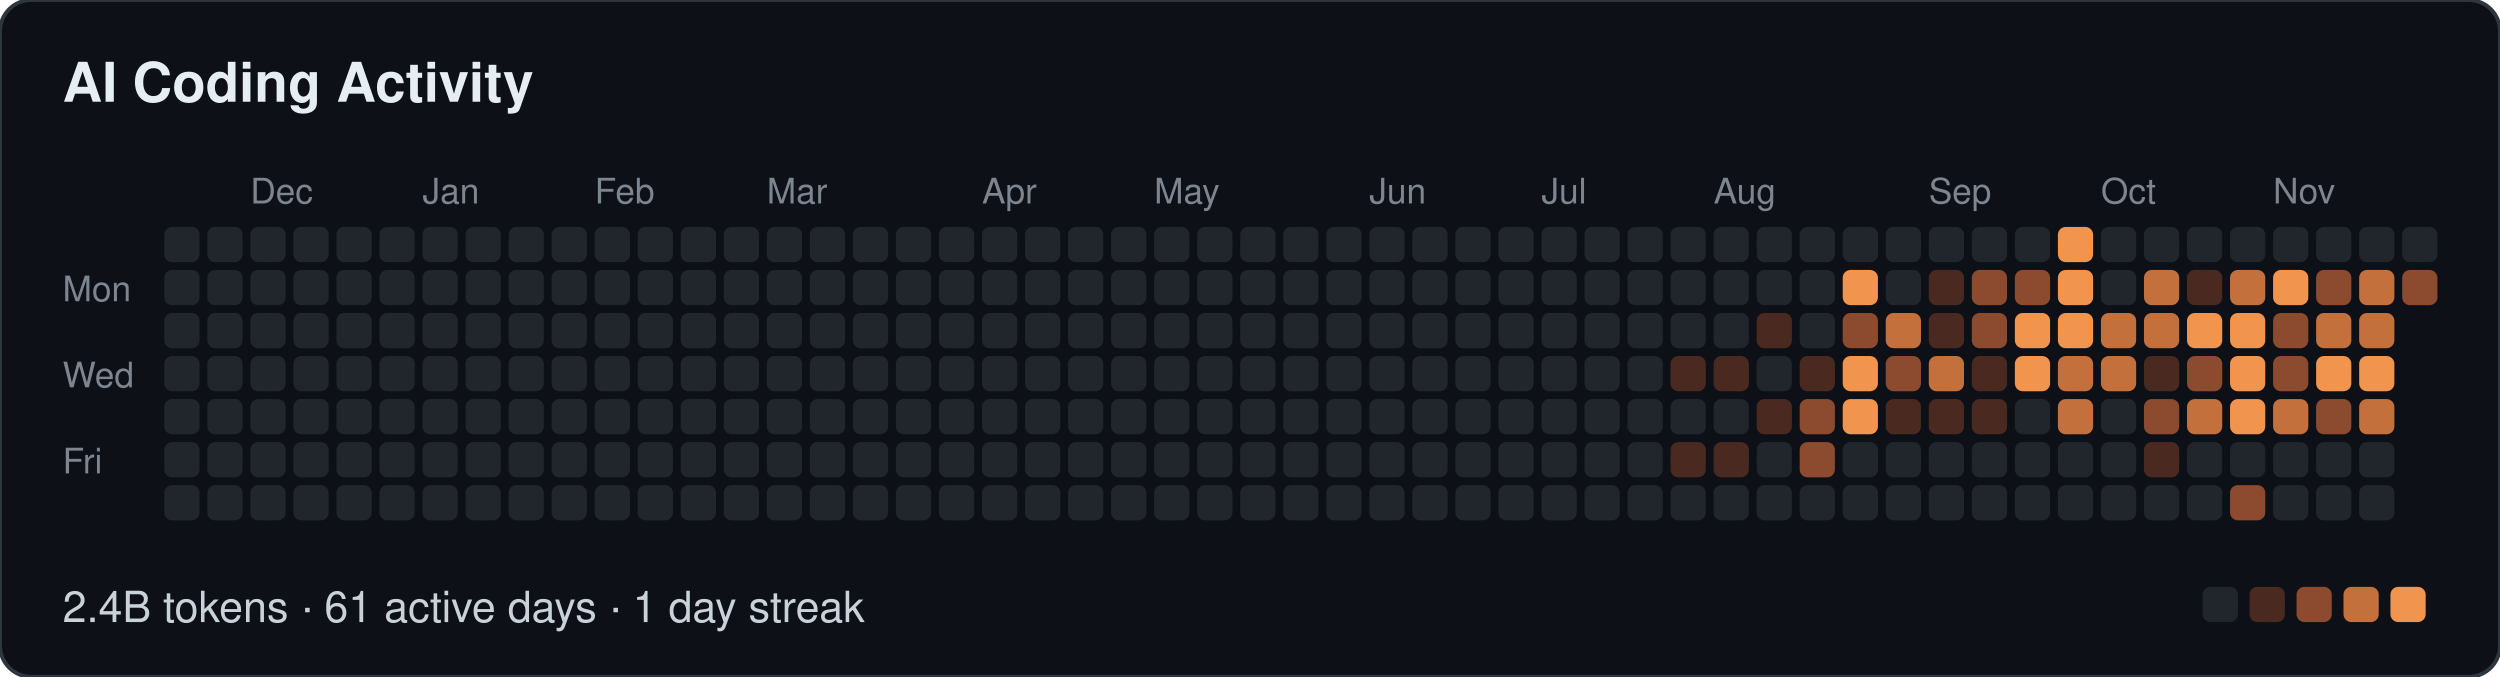
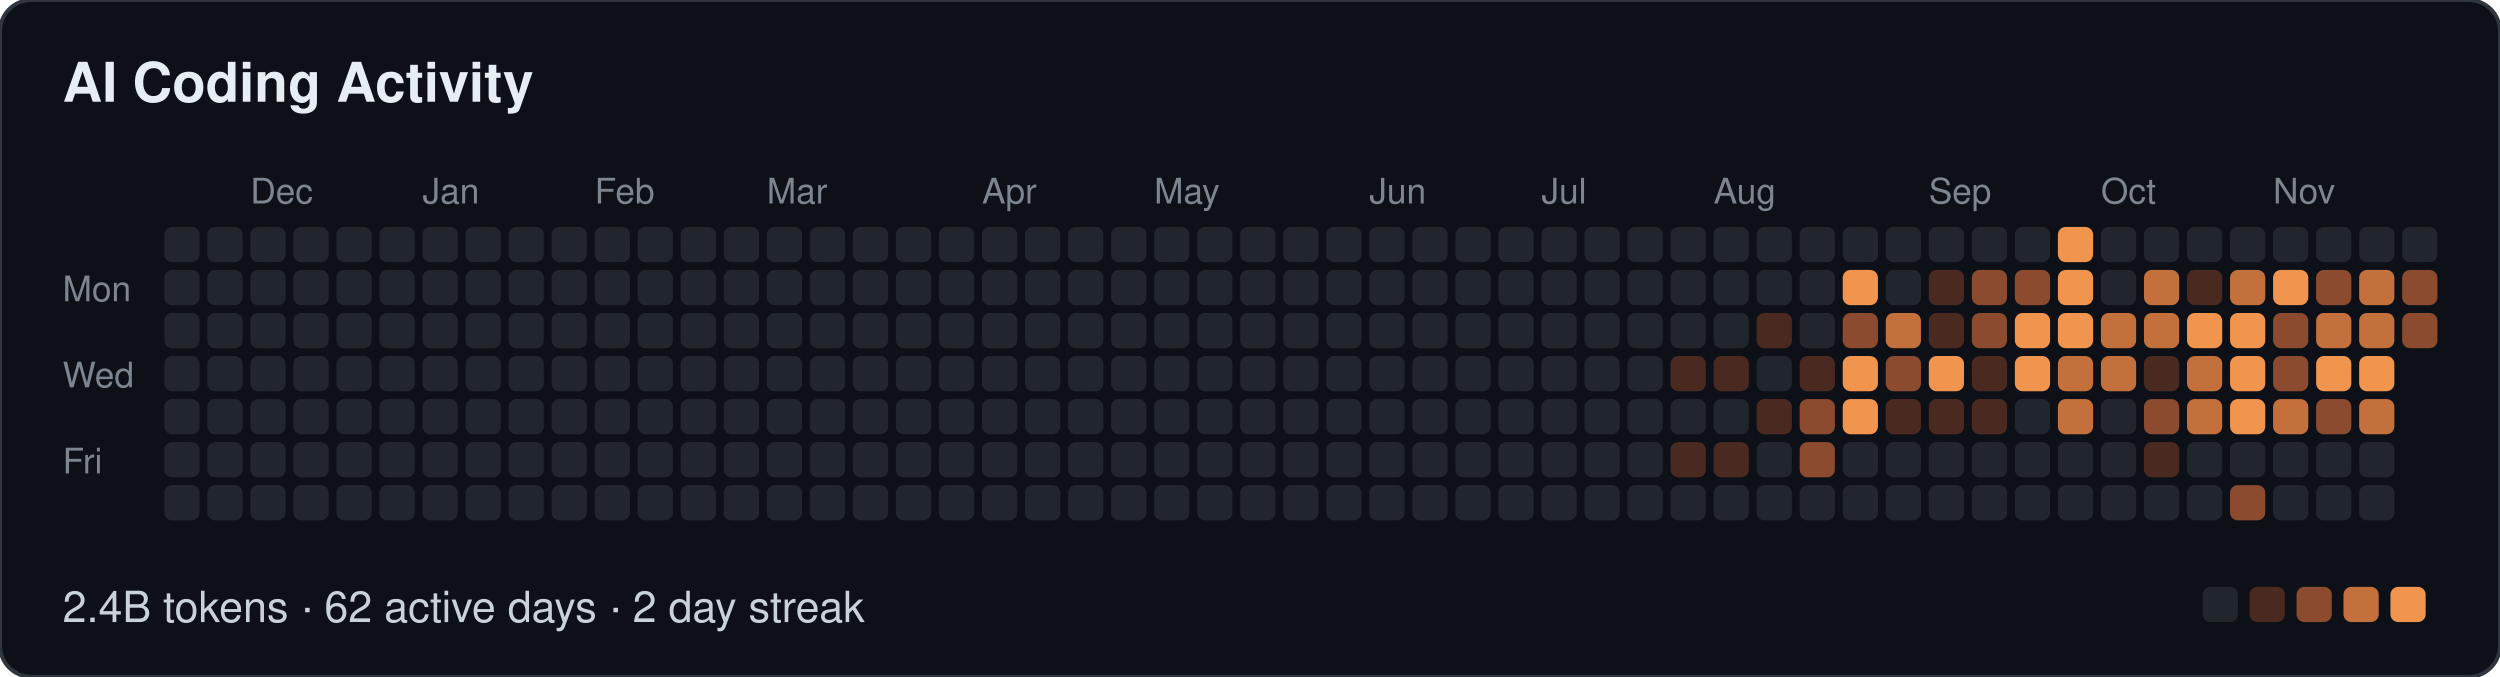
- <svg xmlns="http://www.w3.org/2000/svg" width="639" height="173" viewBox="0 0 639 173" role="img" aria-label="AI Coding Activity: 2.4B tokens · 61 active days · 1 day streak">
+ <svg xmlns="http://www.w3.org/2000/svg" width="639" height="173" viewBox="0 0 639 173" role="img" aria-label="AI Coding Activity: 2.4B tokens · 62 active days · 2 day streak">
  <style>
  text { font-family: -apple-system, BlinkMacSystemFont, "Segoe UI", Helvetica, Arial, sans-serif; }
  .t { font-size: 14px; font-weight: 600; fill: #e6edf3; }
  .m { font-size: 9px; fill: #7d8590; }
  .f { font-size: 11px; fill: #c9d1d9; }
</style>
  <rect width="639" height="173" rx="8" fill="#0d1117" stroke="#30363d" />
  <text class="t" x="16" y="26">AI Coding Activity</text>
  <text class="m" x="64" y="52">Dec</text>
  <text class="m" x="108" y="52">Jan</text>
  <text class="m" x="152" y="52">Feb</text>
  <text class="m" x="196" y="52">Mar</text>
  <text class="m" x="251" y="52">Apr</text>
  <text class="m" x="295" y="52">May</text>
  <text class="m" x="350" y="52">Jun</text>
  <text class="m" x="394" y="52">Jul</text>
  <text class="m" x="438" y="52">Aug</text>
  <text class="m" x="493" y="52">Sep</text>
  <text class="m" x="537" y="52">Oct</text>
  <text class="m" x="581" y="52">Nov</text>
  <text class="m" x="16" y="77">Mon</text>
  <text class="m" x="16" y="99">Wed</text>
  <text class="m" x="16" y="121">Fri</text>
  <rect x="42" y="58" width="9" height="9" rx="2" fill="#21262d" />
  <rect x="42" y="69" width="9" height="9" rx="2" fill="#21262d" />
  <rect x="42" y="80" width="9" height="9" rx="2" fill="#21262d" />
  <rect x="42" y="91" width="9" height="9" rx="2" fill="#21262d" />
  <rect x="42" y="102" width="9" height="9" rx="2" fill="#21262d" />
  <rect x="42" y="113" width="9" height="9" rx="2" fill="#21262d" />
  <rect x="42" y="124" width="9" height="9" rx="2" fill="#21262d" />
  <rect x="53" y="58" width="9" height="9" rx="2" fill="#21262d" />
  <rect x="53" y="69" width="9" height="9" rx="2" fill="#21262d" />
  <rect x="53" y="80" width="9" height="9" rx="2" fill="#21262d" />
  <rect x="53" y="91" width="9" height="9" rx="2" fill="#21262d" />
  <rect x="53" y="102" width="9" height="9" rx="2" fill="#21262d" />
  <rect x="53" y="113" width="9" height="9" rx="2" fill="#21262d" />
  <rect x="53" y="124" width="9" height="9" rx="2" fill="#21262d" />
  <rect x="64" y="58" width="9" height="9" rx="2" fill="#21262d" />
  <rect x="64" y="69" width="9" height="9" rx="2" fill="#21262d" />
  <rect x="64" y="80" width="9" height="9" rx="2" fill="#21262d" />
  <rect x="64" y="91" width="9" height="9" rx="2" fill="#21262d" />
  <rect x="64" y="102" width="9" height="9" rx="2" fill="#21262d" />
  <rect x="64" y="113" width="9" height="9" rx="2" fill="#21262d" />
  <rect x="64" y="124" width="9" height="9" rx="2" fill="#21262d" />
  <rect x="75" y="58" width="9" height="9" rx="2" fill="#21262d" />
  <rect x="75" y="69" width="9" height="9" rx="2" fill="#21262d" />
  <rect x="75" y="80" width="9" height="9" rx="2" fill="#21262d" />
  <rect x="75" y="91" width="9" height="9" rx="2" fill="#21262d" />
  <rect x="75" y="102" width="9" height="9" rx="2" fill="#21262d" />
  <rect x="75" y="113" width="9" height="9" rx="2" fill="#21262d" />
  <rect x="75" y="124" width="9" height="9" rx="2" fill="#21262d" />
  <rect x="86" y="58" width="9" height="9" rx="2" fill="#21262d" />
  <rect x="86" y="69" width="9" height="9" rx="2" fill="#21262d" />
  <rect x="86" y="80" width="9" height="9" rx="2" fill="#21262d" />
  <rect x="86" y="91" width="9" height="9" rx="2" fill="#21262d" />
  <rect x="86" y="102" width="9" height="9" rx="2" fill="#21262d" />
  <rect x="86" y="113" width="9" height="9" rx="2" fill="#21262d" />
  <rect x="86" y="124" width="9" height="9" rx="2" fill="#21262d" />
  <rect x="97" y="58" width="9" height="9" rx="2" fill="#21262d" />
  <rect x="97" y="69" width="9" height="9" rx="2" fill="#21262d" />
  <rect x="97" y="80" width="9" height="9" rx="2" fill="#21262d" />
  <rect x="97" y="91" width="9" height="9" rx="2" fill="#21262d" />
  <rect x="97" y="102" width="9" height="9" rx="2" fill="#21262d" />
  <rect x="97" y="113" width="9" height="9" rx="2" fill="#21262d" />
  <rect x="97" y="124" width="9" height="9" rx="2" fill="#21262d" />
  <rect x="108" y="58" width="9" height="9" rx="2" fill="#21262d" />
  <rect x="108" y="69" width="9" height="9" rx="2" fill="#21262d" />
  <rect x="108" y="80" width="9" height="9" rx="2" fill="#21262d" />
  <rect x="108" y="91" width="9" height="9" rx="2" fill="#21262d" />
  <rect x="108" y="102" width="9" height="9" rx="2" fill="#21262d" />
  <rect x="108" y="113" width="9" height="9" rx="2" fill="#21262d" />
  <rect x="108" y="124" width="9" height="9" rx="2" fill="#21262d" />
  <rect x="119" y="58" width="9" height="9" rx="2" fill="#21262d" />
  <rect x="119" y="69" width="9" height="9" rx="2" fill="#21262d" />
  <rect x="119" y="80" width="9" height="9" rx="2" fill="#21262d" />
  <rect x="119" y="91" width="9" height="9" rx="2" fill="#21262d" />
  <rect x="119" y="102" width="9" height="9" rx="2" fill="#21262d" />
  <rect x="119" y="113" width="9" height="9" rx="2" fill="#21262d" />
  <rect x="119" y="124" width="9" height="9" rx="2" fill="#21262d" />
  <rect x="130" y="58" width="9" height="9" rx="2" fill="#21262d" />
  <rect x="130" y="69" width="9" height="9" rx="2" fill="#21262d" />
  <rect x="130" y="80" width="9" height="9" rx="2" fill="#21262d" />
  <rect x="130" y="91" width="9" height="9" rx="2" fill="#21262d" />
  <rect x="130" y="102" width="9" height="9" rx="2" fill="#21262d" />
  <rect x="130" y="113" width="9" height="9" rx="2" fill="#21262d" />
  <rect x="130" y="124" width="9" height="9" rx="2" fill="#21262d" />
  <rect x="141" y="58" width="9" height="9" rx="2" fill="#21262d" />
  <rect x="141" y="69" width="9" height="9" rx="2" fill="#21262d" />
  <rect x="141" y="80" width="9" height="9" rx="2" fill="#21262d" />
  <rect x="141" y="91" width="9" height="9" rx="2" fill="#21262d" />
  <rect x="141" y="102" width="9" height="9" rx="2" fill="#21262d" />
  <rect x="141" y="113" width="9" height="9" rx="2" fill="#21262d" />
  <rect x="141" y="124" width="9" height="9" rx="2" fill="#21262d" />
  <rect x="152" y="58" width="9" height="9" rx="2" fill="#21262d" />
  <rect x="152" y="69" width="9" height="9" rx="2" fill="#21262d" />
  <rect x="152" y="80" width="9" height="9" rx="2" fill="#21262d" />
  <rect x="152" y="91" width="9" height="9" rx="2" fill="#21262d" />
  <rect x="152" y="102" width="9" height="9" rx="2" fill="#21262d" />
  <rect x="152" y="113" width="9" height="9" rx="2" fill="#21262d" />
  <rect x="152" y="124" width="9" height="9" rx="2" fill="#21262d" />
  <rect x="163" y="58" width="9" height="9" rx="2" fill="#21262d" />
  <rect x="163" y="69" width="9" height="9" rx="2" fill="#21262d" />
  <rect x="163" y="80" width="9" height="9" rx="2" fill="#21262d" />
  <rect x="163" y="91" width="9" height="9" rx="2" fill="#21262d" />
  <rect x="163" y="102" width="9" height="9" rx="2" fill="#21262d" />
  <rect x="163" y="113" width="9" height="9" rx="2" fill="#21262d" />
  <rect x="163" y="124" width="9" height="9" rx="2" fill="#21262d" />
  <rect x="174" y="58" width="9" height="9" rx="2" fill="#21262d" />
  <rect x="174" y="69" width="9" height="9" rx="2" fill="#21262d" />
  <rect x="174" y="80" width="9" height="9" rx="2" fill="#21262d" />
  <rect x="174" y="91" width="9" height="9" rx="2" fill="#21262d" />
  <rect x="174" y="102" width="9" height="9" rx="2" fill="#21262d" />
  <rect x="174" y="113" width="9" height="9" rx="2" fill="#21262d" />
  <rect x="174" y="124" width="9" height="9" rx="2" fill="#21262d" />
  <rect x="185" y="58" width="9" height="9" rx="2" fill="#21262d" />
  <rect x="185" y="69" width="9" height="9" rx="2" fill="#21262d" />
  <rect x="185" y="80" width="9" height="9" rx="2" fill="#21262d" />
  <rect x="185" y="91" width="9" height="9" rx="2" fill="#21262d" />
  <rect x="185" y="102" width="9" height="9" rx="2" fill="#21262d" />
  <rect x="185" y="113" width="9" height="9" rx="2" fill="#21262d" />
  <rect x="185" y="124" width="9" height="9" rx="2" fill="#21262d" />
  <rect x="196" y="58" width="9" height="9" rx="2" fill="#21262d" />
  <rect x="196" y="69" width="9" height="9" rx="2" fill="#21262d" />
  <rect x="196" y="80" width="9" height="9" rx="2" fill="#21262d" />
  <rect x="196" y="91" width="9" height="9" rx="2" fill="#21262d" />
  <rect x="196" y="102" width="9" height="9" rx="2" fill="#21262d" />
  <rect x="196" y="113" width="9" height="9" rx="2" fill="#21262d" />
  <rect x="196" y="124" width="9" height="9" rx="2" fill="#21262d" />
  <rect x="207" y="58" width="9" height="9" rx="2" fill="#21262d" />
  <rect x="207" y="69" width="9" height="9" rx="2" fill="#21262d" />
  <rect x="207" y="80" width="9" height="9" rx="2" fill="#21262d" />
  <rect x="207" y="91" width="9" height="9" rx="2" fill="#21262d" />
  <rect x="207" y="102" width="9" height="9" rx="2" fill="#21262d" />
  <rect x="207" y="113" width="9" height="9" rx="2" fill="#21262d" />
  <rect x="207" y="124" width="9" height="9" rx="2" fill="#21262d" />
  <rect x="218" y="58" width="9" height="9" rx="2" fill="#21262d" />
  <rect x="218" y="69" width="9" height="9" rx="2" fill="#21262d" />
  <rect x="218" y="80" width="9" height="9" rx="2" fill="#21262d" />
  <rect x="218" y="91" width="9" height="9" rx="2" fill="#21262d" />
  <rect x="218" y="102" width="9" height="9" rx="2" fill="#21262d" />
  <rect x="218" y="113" width="9" height="9" rx="2" fill="#21262d" />
  <rect x="218" y="124" width="9" height="9" rx="2" fill="#21262d" />
  <rect x="229" y="58" width="9" height="9" rx="2" fill="#21262d" />
  <rect x="229" y="69" width="9" height="9" rx="2" fill="#21262d" />
  <rect x="229" y="80" width="9" height="9" rx="2" fill="#21262d" />
  <rect x="229" y="91" width="9" height="9" rx="2" fill="#21262d" />
  <rect x="229" y="102" width="9" height="9" rx="2" fill="#21262d" />
  <rect x="229" y="113" width="9" height="9" rx="2" fill="#21262d" />
  <rect x="229" y="124" width="9" height="9" rx="2" fill="#21262d" />
  <rect x="240" y="58" width="9" height="9" rx="2" fill="#21262d" />
  <rect x="240" y="69" width="9" height="9" rx="2" fill="#21262d" />
  <rect x="240" y="80" width="9" height="9" rx="2" fill="#21262d" />
  <rect x="240" y="91" width="9" height="9" rx="2" fill="#21262d" />
  <rect x="240" y="102" width="9" height="9" rx="2" fill="#21262d" />
  <rect x="240" y="113" width="9" height="9" rx="2" fill="#21262d" />
  <rect x="240" y="124" width="9" height="9" rx="2" fill="#21262d" />
  <rect x="251" y="58" width="9" height="9" rx="2" fill="#21262d" />
  <rect x="251" y="69" width="9" height="9" rx="2" fill="#21262d" />
  <rect x="251" y="80" width="9" height="9" rx="2" fill="#21262d" />
  <rect x="251" y="91" width="9" height="9" rx="2" fill="#21262d" />
  <rect x="251" y="102" width="9" height="9" rx="2" fill="#21262d" />
  <rect x="251" y="113" width="9" height="9" rx="2" fill="#21262d" />
  <rect x="251" y="124" width="9" height="9" rx="2" fill="#21262d" />
  <rect x="262" y="58" width="9" height="9" rx="2" fill="#21262d" />
  <rect x="262" y="69" width="9" height="9" rx="2" fill="#21262d" />
  <rect x="262" y="80" width="9" height="9" rx="2" fill="#21262d" />
  <rect x="262" y="91" width="9" height="9" rx="2" fill="#21262d" />
  <rect x="262" y="102" width="9" height="9" rx="2" fill="#21262d" />
  <rect x="262" y="113" width="9" height="9" rx="2" fill="#21262d" />
  <rect x="262" y="124" width="9" height="9" rx="2" fill="#21262d" />
  <rect x="273" y="58" width="9" height="9" rx="2" fill="#21262d" />
  <rect x="273" y="69" width="9" height="9" rx="2" fill="#21262d" />
  <rect x="273" y="80" width="9" height="9" rx="2" fill="#21262d" />
  <rect x="273" y="91" width="9" height="9" rx="2" fill="#21262d" />
  <rect x="273" y="102" width="9" height="9" rx="2" fill="#21262d" />
  <rect x="273" y="113" width="9" height="9" rx="2" fill="#21262d" />
  <rect x="273" y="124" width="9" height="9" rx="2" fill="#21262d" />
  <rect x="284" y="58" width="9" height="9" rx="2" fill="#21262d" />
  <rect x="284" y="69" width="9" height="9" rx="2" fill="#21262d" />
  <rect x="284" y="80" width="9" height="9" rx="2" fill="#21262d" />
  <rect x="284" y="91" width="9" height="9" rx="2" fill="#21262d" />
  <rect x="284" y="102" width="9" height="9" rx="2" fill="#21262d" />
  <rect x="284" y="113" width="9" height="9" rx="2" fill="#21262d" />
  <rect x="284" y="124" width="9" height="9" rx="2" fill="#21262d" />
  <rect x="295" y="58" width="9" height="9" rx="2" fill="#21262d" />
  <rect x="295" y="69" width="9" height="9" rx="2" fill="#21262d" />
  <rect x="295" y="80" width="9" height="9" rx="2" fill="#21262d" />
  <rect x="295" y="91" width="9" height="9" rx="2" fill="#21262d" />
  <rect x="295" y="102" width="9" height="9" rx="2" fill="#21262d" />
  <rect x="295" y="113" width="9" height="9" rx="2" fill="#21262d" />
  <rect x="295" y="124" width="9" height="9" rx="2" fill="#21262d" />
  <rect x="306" y="58" width="9" height="9" rx="2" fill="#21262d" />
  <rect x="306" y="69" width="9" height="9" rx="2" fill="#21262d" />
  <rect x="306" y="80" width="9" height="9" rx="2" fill="#21262d" />
  <rect x="306" y="91" width="9" height="9" rx="2" fill="#21262d" />
  <rect x="306" y="102" width="9" height="9" rx="2" fill="#21262d" />
  <rect x="306" y="113" width="9" height="9" rx="2" fill="#21262d" />
  <rect x="306" y="124" width="9" height="9" rx="2" fill="#21262d" />
  <rect x="317" y="58" width="9" height="9" rx="2" fill="#21262d" />
  <rect x="317" y="69" width="9" height="9" rx="2" fill="#21262d" />
  <rect x="317" y="80" width="9" height="9" rx="2" fill="#21262d" />
  <rect x="317" y="91" width="9" height="9" rx="2" fill="#21262d" />
  <rect x="317" y="102" width="9" height="9" rx="2" fill="#21262d" />
  <rect x="317" y="113" width="9" height="9" rx="2" fill="#21262d" />
  <rect x="317" y="124" width="9" height="9" rx="2" fill="#21262d" />
  <rect x="328" y="58" width="9" height="9" rx="2" fill="#21262d" />
  <rect x="328" y="69" width="9" height="9" rx="2" fill="#21262d" />
  <rect x="328" y="80" width="9" height="9" rx="2" fill="#21262d" />
  <rect x="328" y="91" width="9" height="9" rx="2" fill="#21262d" />
  <rect x="328" y="102" width="9" height="9" rx="2" fill="#21262d" />
  <rect x="328" y="113" width="9" height="9" rx="2" fill="#21262d" />
  <rect x="328" y="124" width="9" height="9" rx="2" fill="#21262d" />
  <rect x="339" y="58" width="9" height="9" rx="2" fill="#21262d" />
  <rect x="339" y="69" width="9" height="9" rx="2" fill="#21262d" />
  <rect x="339" y="80" width="9" height="9" rx="2" fill="#21262d" />
  <rect x="339" y="91" width="9" height="9" rx="2" fill="#21262d" />
  <rect x="339" y="102" width="9" height="9" rx="2" fill="#21262d" />
  <rect x="339" y="113" width="9" height="9" rx="2" fill="#21262d" />
  <rect x="339" y="124" width="9" height="9" rx="2" fill="#21262d" />
  <rect x="350" y="58" width="9" height="9" rx="2" fill="#21262d" />
  <rect x="350" y="69" width="9" height="9" rx="2" fill="#21262d" />
  <rect x="350" y="80" width="9" height="9" rx="2" fill="#21262d" />
  <rect x="350" y="91" width="9" height="9" rx="2" fill="#21262d" />
  <rect x="350" y="102" width="9" height="9" rx="2" fill="#21262d" />
  <rect x="350" y="113" width="9" height="9" rx="2" fill="#21262d" />
  <rect x="350" y="124" width="9" height="9" rx="2" fill="#21262d" />
  <rect x="361" y="58" width="9" height="9" rx="2" fill="#21262d" />
  <rect x="361" y="69" width="9" height="9" rx="2" fill="#21262d" />
  <rect x="361" y="80" width="9" height="9" rx="2" fill="#21262d" />
  <rect x="361" y="91" width="9" height="9" rx="2" fill="#21262d" />
  <rect x="361" y="102" width="9" height="9" rx="2" fill="#21262d" />
  <rect x="361" y="113" width="9" height="9" rx="2" fill="#21262d" />
  <rect x="361" y="124" width="9" height="9" rx="2" fill="#21262d" />
  <rect x="372" y="58" width="9" height="9" rx="2" fill="#21262d" />
  <rect x="372" y="69" width="9" height="9" rx="2" fill="#21262d" />
  <rect x="372" y="80" width="9" height="9" rx="2" fill="#21262d" />
  <rect x="372" y="91" width="9" height="9" rx="2" fill="#21262d" />
  <rect x="372" y="102" width="9" height="9" rx="2" fill="#21262d" />
  <rect x="372" y="113" width="9" height="9" rx="2" fill="#21262d" />
  <rect x="372" y="124" width="9" height="9" rx="2" fill="#21262d" />
  <rect x="383" y="58" width="9" height="9" rx="2" fill="#21262d" />
  <rect x="383" y="69" width="9" height="9" rx="2" fill="#21262d" />
  <rect x="383" y="80" width="9" height="9" rx="2" fill="#21262d" />
  <rect x="383" y="91" width="9" height="9" rx="2" fill="#21262d" />
  <rect x="383" y="102" width="9" height="9" rx="2" fill="#21262d" />
  <rect x="383" y="113" width="9" height="9" rx="2" fill="#21262d" />
  <rect x="383" y="124" width="9" height="9" rx="2" fill="#21262d" />
  <rect x="394" y="58" width="9" height="9" rx="2" fill="#21262d" />
  <rect x="394" y="69" width="9" height="9" rx="2" fill="#21262d" />
  <rect x="394" y="80" width="9" height="9" rx="2" fill="#21262d" />
  <rect x="394" y="91" width="9" height="9" rx="2" fill="#21262d" />
  <rect x="394" y="102" width="9" height="9" rx="2" fill="#21262d" />
  <rect x="394" y="113" width="9" height="9" rx="2" fill="#21262d" />
  <rect x="394" y="124" width="9" height="9" rx="2" fill="#21262d" />
  <rect x="405" y="58" width="9" height="9" rx="2" fill="#21262d" />
  <rect x="405" y="69" width="9" height="9" rx="2" fill="#21262d" />
  <rect x="405" y="80" width="9" height="9" rx="2" fill="#21262d" />
  <rect x="405" y="91" width="9" height="9" rx="2" fill="#21262d" />
  <rect x="405" y="102" width="9" height="9" rx="2" fill="#21262d" />
  <rect x="405" y="113" width="9" height="9" rx="2" fill="#21262d" />
  <rect x="405" y="124" width="9" height="9" rx="2" fill="#21262d" />
  <rect x="416" y="58" width="9" height="9" rx="2" fill="#21262d" />
  <rect x="416" y="69" width="9" height="9" rx="2" fill="#21262d" />
  <rect x="416" y="80" width="9" height="9" rx="2" fill="#21262d" />
  <rect x="416" y="91" width="9" height="9" rx="2" fill="#21262d" />
  <rect x="416" y="102" width="9" height="9" rx="2" fill="#21262d" />
  <rect x="416" y="113" width="9" height="9" rx="2" fill="#21262d" />
  <rect x="416" y="124" width="9" height="9" rx="2" fill="#21262d" />
  <rect x="427" y="58" width="9" height="9" rx="2" fill="#21262d" />
  <rect x="427" y="69" width="9" height="9" rx="2" fill="#21262d" />
  <rect x="427" y="80" width="9" height="9" rx="2" fill="#21262d" />
  <rect x="427" y="91" width="9" height="9" rx="2" fill="#4a2a20" />
  <rect x="427" y="102" width="9" height="9" rx="2" fill="#21262d" />
  <rect x="427" y="113" width="9" height="9" rx="2" fill="#4a2a20" />
  <rect x="427" y="124" width="9" height="9" rx="2" fill="#21262d" />
  <rect x="438" y="58" width="9" height="9" rx="2" fill="#21262d" />
  <rect x="438" y="69" width="9" height="9" rx="2" fill="#21262d" />
  <rect x="438" y="80" width="9" height="9" rx="2" fill="#21262d" />
  <rect x="438" y="91" width="9" height="9" rx="2" fill="#4a2a20" />
  <rect x="438" y="102" width="9" height="9" rx="2" fill="#21262d" />
  <rect x="438" y="113" width="9" height="9" rx="2" fill="#4a2a20" />
  <rect x="438" y="124" width="9" height="9" rx="2" fill="#21262d" />
  <rect x="449" y="58" width="9" height="9" rx="2" fill="#21262d" />
  <rect x="449" y="69" width="9" height="9" rx="2" fill="#21262d" />
  <rect x="449" y="80" width="9" height="9" rx="2" fill="#4a2a20" />
  <rect x="449" y="91" width="9" height="9" rx="2" fill="#21262d" />
  <rect x="449" y="102" width="9" height="9" rx="2" fill="#4a2a20" />
  <rect x="449" y="113" width="9" height="9" rx="2" fill="#21262d" />
  <rect x="449" y="124" width="9" height="9" rx="2" fill="#21262d" />
  <rect x="460" y="58" width="9" height="9" rx="2" fill="#21262d" />
  <rect x="460" y="69" width="9" height="9" rx="2" fill="#21262d" />
  <rect x="460" y="80" width="9" height="9" rx="2" fill="#21262d" />
  <rect x="460" y="91" width="9" height="9" rx="2" fill="#4a2a20" />
  <rect x="460" y="102" width="9" height="9" rx="2" fill="#8c4a2e" />
  <rect x="460" y="113" width="9" height="9" rx="2" fill="#8c4a2e" />
  <rect x="460" y="124" width="9" height="9" rx="2" fill="#21262d" />
  <rect x="471" y="58" width="9" height="9" rx="2" fill="#21262d" />
  <rect x="471" y="69" width="9" height="9" rx="2" fill="#f0944e" />
  <rect x="471" y="80" width="9" height="9" rx="2" fill="#8c4a2e" />
  <rect x="471" y="91" width="9" height="9" rx="2" fill="#f0944e" />
  <rect x="471" y="102" width="9" height="9" rx="2" fill="#f0944e" />
  <rect x="471" y="113" width="9" height="9" rx="2" fill="#21262d" />
  <rect x="471" y="124" width="9" height="9" rx="2" fill="#21262d" />
  <rect x="482" y="58" width="9" height="9" rx="2" fill="#21262d" />
  <rect x="482" y="69" width="9" height="9" rx="2" fill="#21262d" />
  <rect x="482" y="80" width="9" height="9" rx="2" fill="#c4703c" />
  <rect x="482" y="91" width="9" height="9" rx="2" fill="#8c4a2e" />
  <rect x="482" y="102" width="9" height="9" rx="2" fill="#4a2a20" />
  <rect x="482" y="113" width="9" height="9" rx="2" fill="#21262d" />
  <rect x="482" y="124" width="9" height="9" rx="2" fill="#21262d" />
  <rect x="493" y="58" width="9" height="9" rx="2" fill="#21262d" />
  <rect x="493" y="69" width="9" height="9" rx="2" fill="#4a2a20" />
  <rect x="493" y="80" width="9" height="9" rx="2" fill="#4a2a20" />
-   <rect x="493" y="91" width="9" height="9" rx="2" fill="#c4703c" />
+   <rect x="493" y="91" width="9" height="9" rx="2" fill="#f0944e" />
  <rect x="493" y="102" width="9" height="9" rx="2" fill="#4a2a20" />
  <rect x="493" y="113" width="9" height="9" rx="2" fill="#21262d" />
  <rect x="493" y="124" width="9" height="9" rx="2" fill="#21262d" />
  <rect x="504" y="58" width="9" height="9" rx="2" fill="#21262d" />
  <rect x="504" y="69" width="9" height="9" rx="2" fill="#8c4a2e" />
  <rect x="504" y="80" width="9" height="9" rx="2" fill="#8c4a2e" />
  <rect x="504" y="91" width="9" height="9" rx="2" fill="#4a2a20" />
  <rect x="504" y="102" width="9" height="9" rx="2" fill="#4a2a20" />
  <rect x="504" y="113" width="9" height="9" rx="2" fill="#21262d" />
  <rect x="504" y="124" width="9" height="9" rx="2" fill="#21262d" />
  <rect x="515" y="58" width="9" height="9" rx="2" fill="#21262d" />
  <rect x="515" y="69" width="9" height="9" rx="2" fill="#8c4a2e" />
  <rect x="515" y="80" width="9" height="9" rx="2" fill="#f0944e" />
  <rect x="515" y="91" width="9" height="9" rx="2" fill="#f0944e" />
  <rect x="515" y="102" width="9" height="9" rx="2" fill="#21262d" />
  <rect x="515" y="113" width="9" height="9" rx="2" fill="#21262d" />
  <rect x="515" y="124" width="9" height="9" rx="2" fill="#21262d" />
  <rect x="526" y="58" width="9" height="9" rx="2" fill="#f0944e" />
  <rect x="526" y="69" width="9" height="9" rx="2" fill="#f0944e" />
  <rect x="526" y="80" width="9" height="9" rx="2" fill="#f0944e" />
  <rect x="526" y="91" width="9" height="9" rx="2" fill="#c4703c" />
  <rect x="526" y="102" width="9" height="9" rx="2" fill="#c4703c" />
  <rect x="526" y="113" width="9" height="9" rx="2" fill="#21262d" />
  <rect x="526" y="124" width="9" height="9" rx="2" fill="#21262d" />
  <rect x="537" y="58" width="9" height="9" rx="2" fill="#21262d" />
  <rect x="537" y="69" width="9" height="9" rx="2" fill="#21262d" />
  <rect x="537" y="80" width="9" height="9" rx="2" fill="#c4703c" />
  <rect x="537" y="91" width="9" height="9" rx="2" fill="#c4703c" />
  <rect x="537" y="102" width="9" height="9" rx="2" fill="#21262d" />
  <rect x="537" y="113" width="9" height="9" rx="2" fill="#21262d" />
  <rect x="537" y="124" width="9" height="9" rx="2" fill="#21262d" />
  <rect x="548" y="58" width="9" height="9" rx="2" fill="#21262d" />
  <rect x="548" y="69" width="9" height="9" rx="2" fill="#c4703c" />
  <rect x="548" y="80" width="9" height="9" rx="2" fill="#c4703c" />
  <rect x="548" y="91" width="9" height="9" rx="2" fill="#4a2a20" />
  <rect x="548" y="102" width="9" height="9" rx="2" fill="#8c4a2e" />
  <rect x="548" y="113" width="9" height="9" rx="2" fill="#4a2a20" />
  <rect x="548" y="124" width="9" height="9" rx="2" fill="#21262d" />
  <rect x="559" y="58" width="9" height="9" rx="2" fill="#21262d" />
  <rect x="559" y="69" width="9" height="9" rx="2" fill="#4a2a20" />
  <rect x="559" y="80" width="9" height="9" rx="2" fill="#f0944e" />
-   <rect x="559" y="91" width="9" height="9" rx="2" fill="#8c4a2e" />
+   <rect x="559" y="91" width="9" height="9" rx="2" fill="#c4703c" />
  <rect x="559" y="102" width="9" height="9" rx="2" fill="#c4703c" />
  <rect x="559" y="113" width="9" height="9" rx="2" fill="#21262d" />
  <rect x="559" y="124" width="9" height="9" rx="2" fill="#21262d" />
  <rect x="570" y="58" width="9" height="9" rx="2" fill="#21262d" />
  <rect x="570" y="69" width="9" height="9" rx="2" fill="#c4703c" />
  <rect x="570" y="80" width="9" height="9" rx="2" fill="#f0944e" />
  <rect x="570" y="91" width="9" height="9" rx="2" fill="#f0944e" />
  <rect x="570" y="102" width="9" height="9" rx="2" fill="#f0944e" />
  <rect x="570" y="113" width="9" height="9" rx="2" fill="#21262d" />
  <rect x="570" y="124" width="9" height="9" rx="2" fill="#8c4a2e" />
  <rect x="581" y="58" width="9" height="9" rx="2" fill="#21262d" />
  <rect x="581" y="69" width="9" height="9" rx="2" fill="#f0944e" />
  <rect x="581" y="80" width="9" height="9" rx="2" fill="#8c4a2e" />
  <rect x="581" y="91" width="9" height="9" rx="2" fill="#8c4a2e" />
  <rect x="581" y="102" width="9" height="9" rx="2" fill="#c4703c" />
  <rect x="581" y="113" width="9" height="9" rx="2" fill="#21262d" />
  <rect x="581" y="124" width="9" height="9" rx="2" fill="#21262d" />
  <rect x="592" y="58" width="9" height="9" rx="2" fill="#21262d" />
  <rect x="592" y="69" width="9" height="9" rx="2" fill="#8c4a2e" />
  <rect x="592" y="80" width="9" height="9" rx="2" fill="#c4703c" />
  <rect x="592" y="91" width="9" height="9" rx="2" fill="#f0944e" />
  <rect x="592" y="102" width="9" height="9" rx="2" fill="#8c4a2e" />
  <rect x="592" y="113" width="9" height="9" rx="2" fill="#21262d" />
  <rect x="592" y="124" width="9" height="9" rx="2" fill="#21262d" />
  <rect x="603" y="58" width="9" height="9" rx="2" fill="#21262d" />
  <rect x="603" y="69" width="9" height="9" rx="2" fill="#c4703c" />
  <rect x="603" y="80" width="9" height="9" rx="2" fill="#c4703c" />
  <rect x="603" y="91" width="9" height="9" rx="2" fill="#f0944e" />
  <rect x="603" y="102" width="9" height="9" rx="2" fill="#c4703c" />
  <rect x="603" y="113" width="9" height="9" rx="2" fill="#21262d" />
  <rect x="603" y="124" width="9" height="9" rx="2" fill="#21262d" />
  <rect x="614" y="58" width="9" height="9" rx="2" fill="#21262d" />
  <rect x="614" y="69" width="9" height="9" rx="2" fill="#8c4a2e" />
-   <text class="f" x="16" y="159">2.4B tokens · 61 active days · 1 day streak</text>
+   <rect x="614" y="80" width="9" height="9" rx="2" fill="#8c4a2e" />
+   <text class="f" x="16" y="159">2.4B tokens · 62 active days · 2 day streak</text>
  <rect x="563" y="150" width="9" height="9" rx="2" fill="#21262d" />
  <rect x="575" y="150" width="9" height="9" rx="2" fill="#4a2a20" />
  <rect x="587" y="150" width="9" height="9" rx="2" fill="#8c4a2e" />
  <rect x="599" y="150" width="9" height="9" rx="2" fill="#c4703c" />
  <rect x="611" y="150" width="9" height="9" rx="2" fill="#f0944e" />
</svg>
